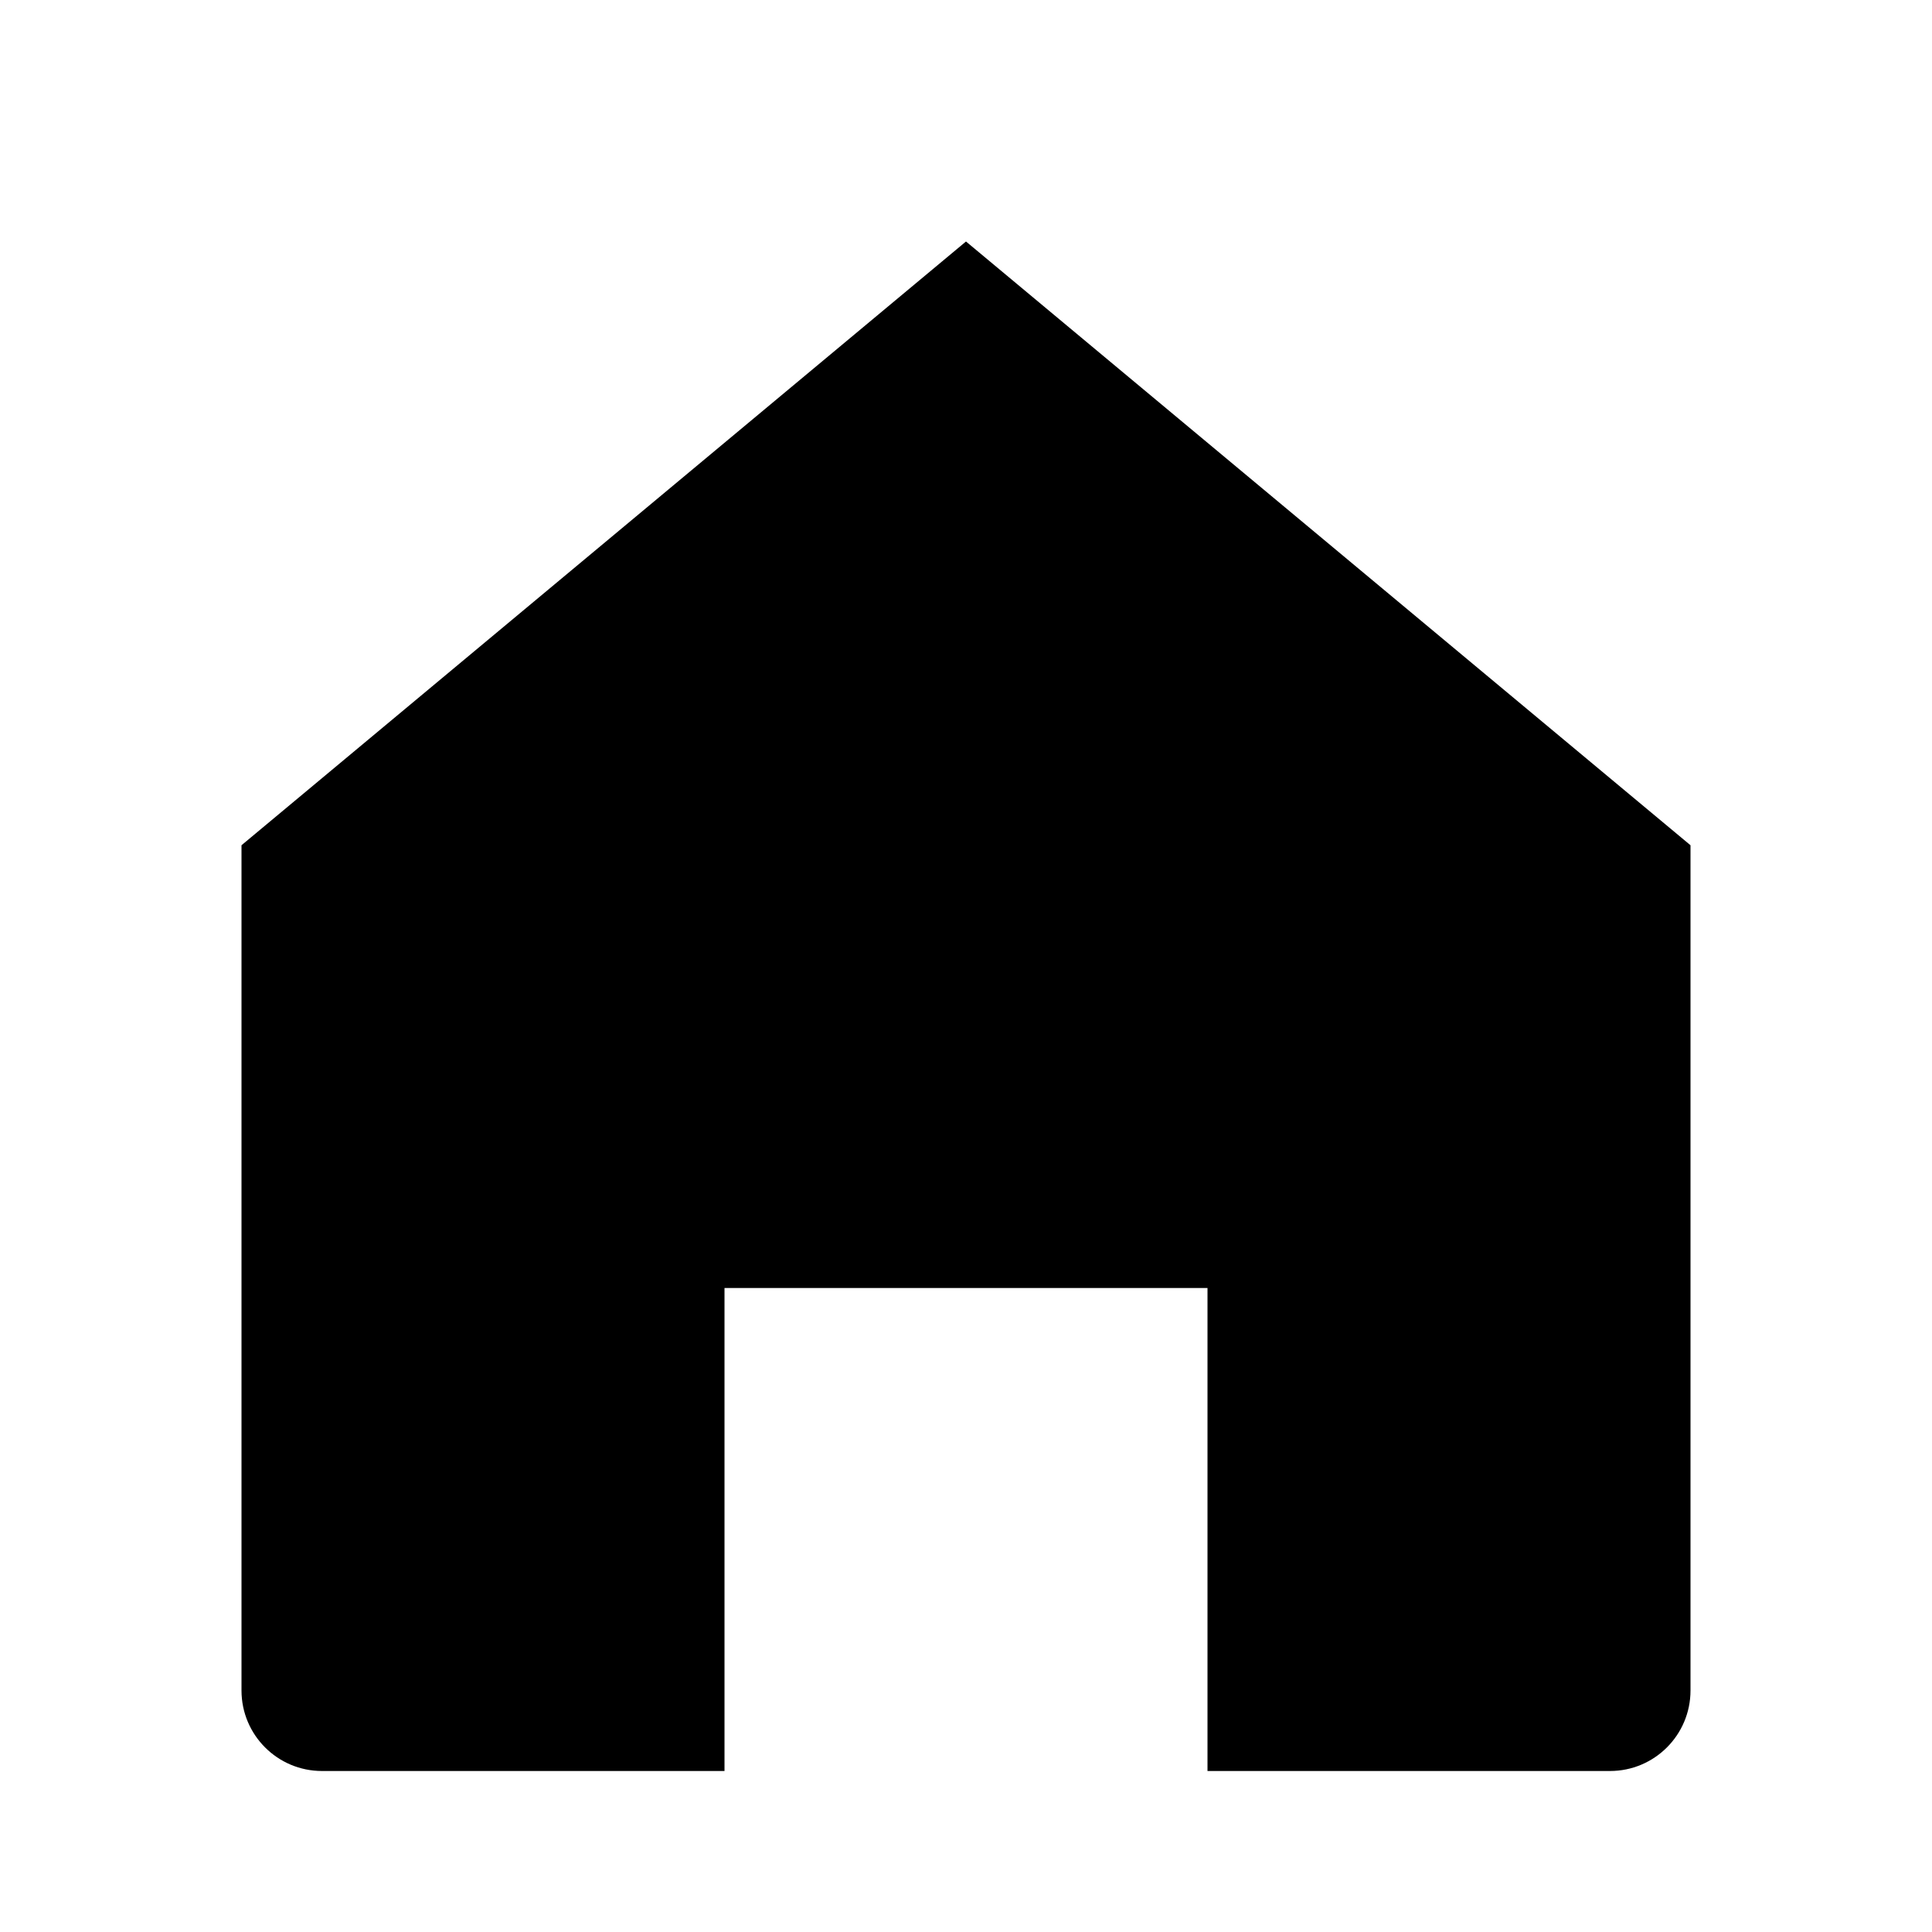
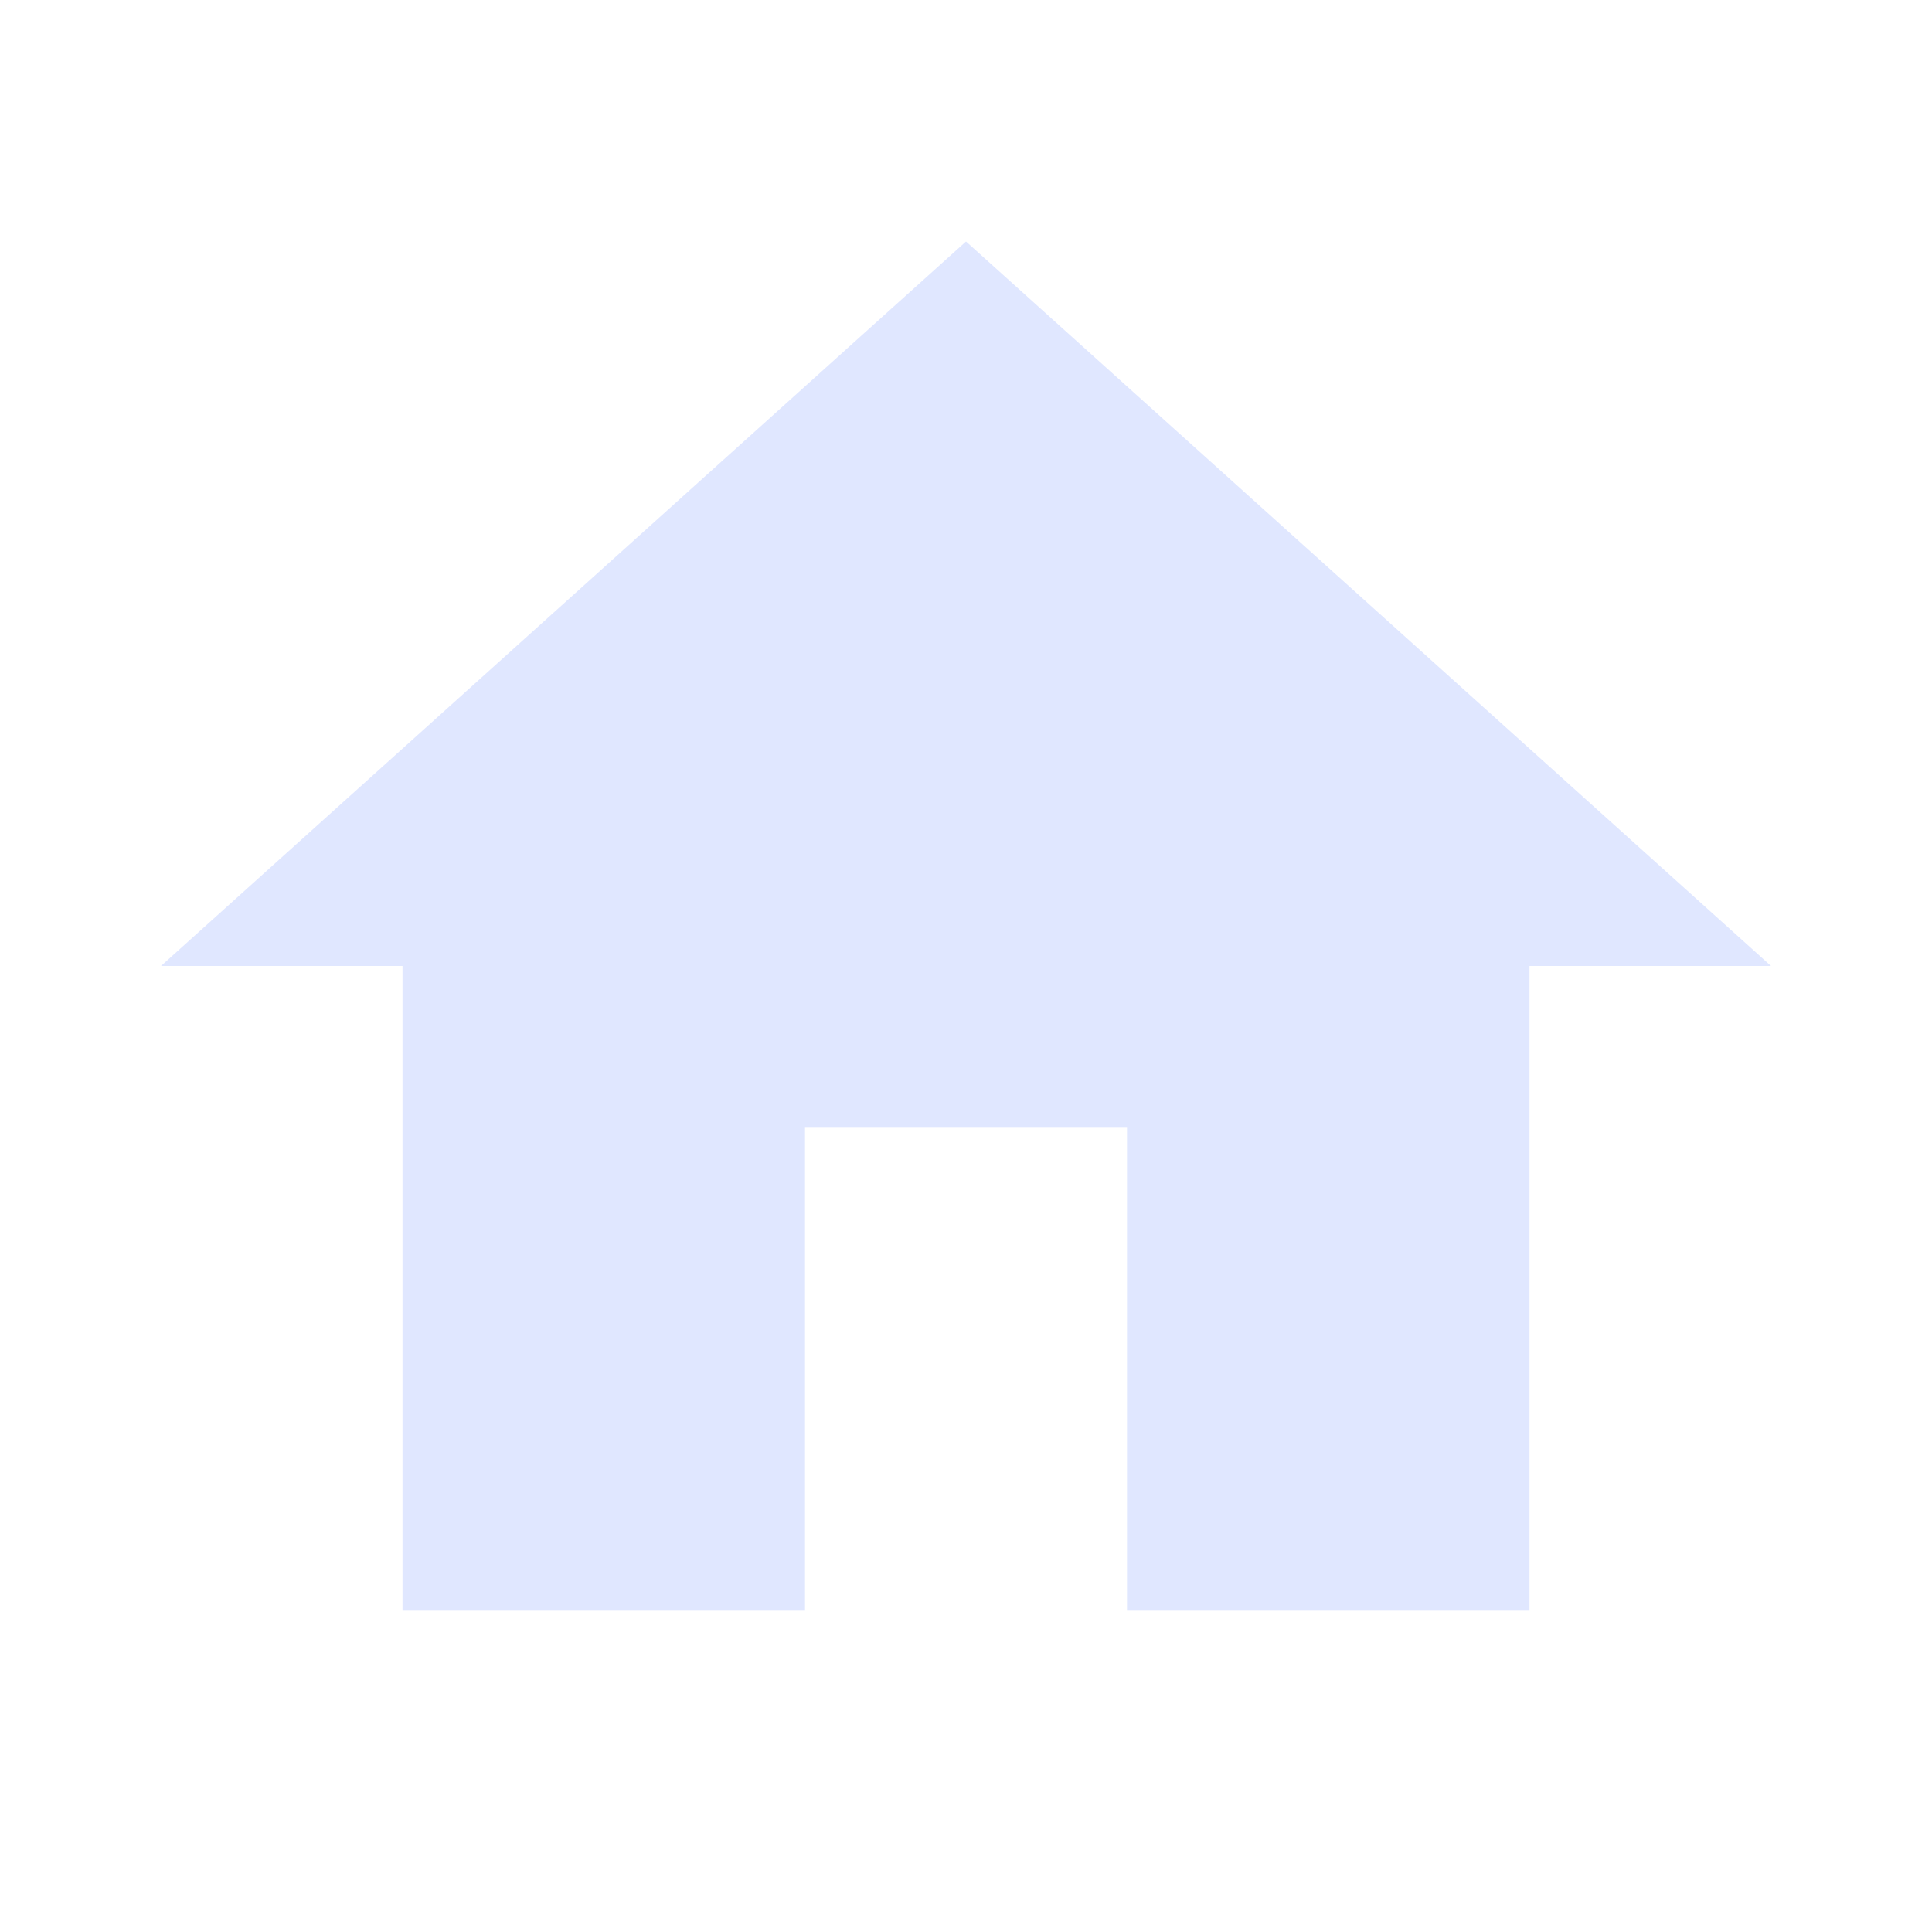
- <svg xmlns="http://www.w3.org/2000/svg" fill="currentColor" viewBox="0 0 24 24">
-   <path d="M3 10.5L12 3l9 7.5V21a1 1 0 0 1-1 1h-5v-6H9v6H4a1 1 0 0 1-1-1z" />
+ <svg xmlns="http://www.w3.org/2000/svg" viewBox="0 0 24 24" width="24" height="24">
+   <path fill="#E0E7FF" d="M10 20v-6h4v6h5v-8h3L12 3 2 12h3v8z" />
+   <path d="M0 0h24v24H0z" fill="none" />
</svg>
